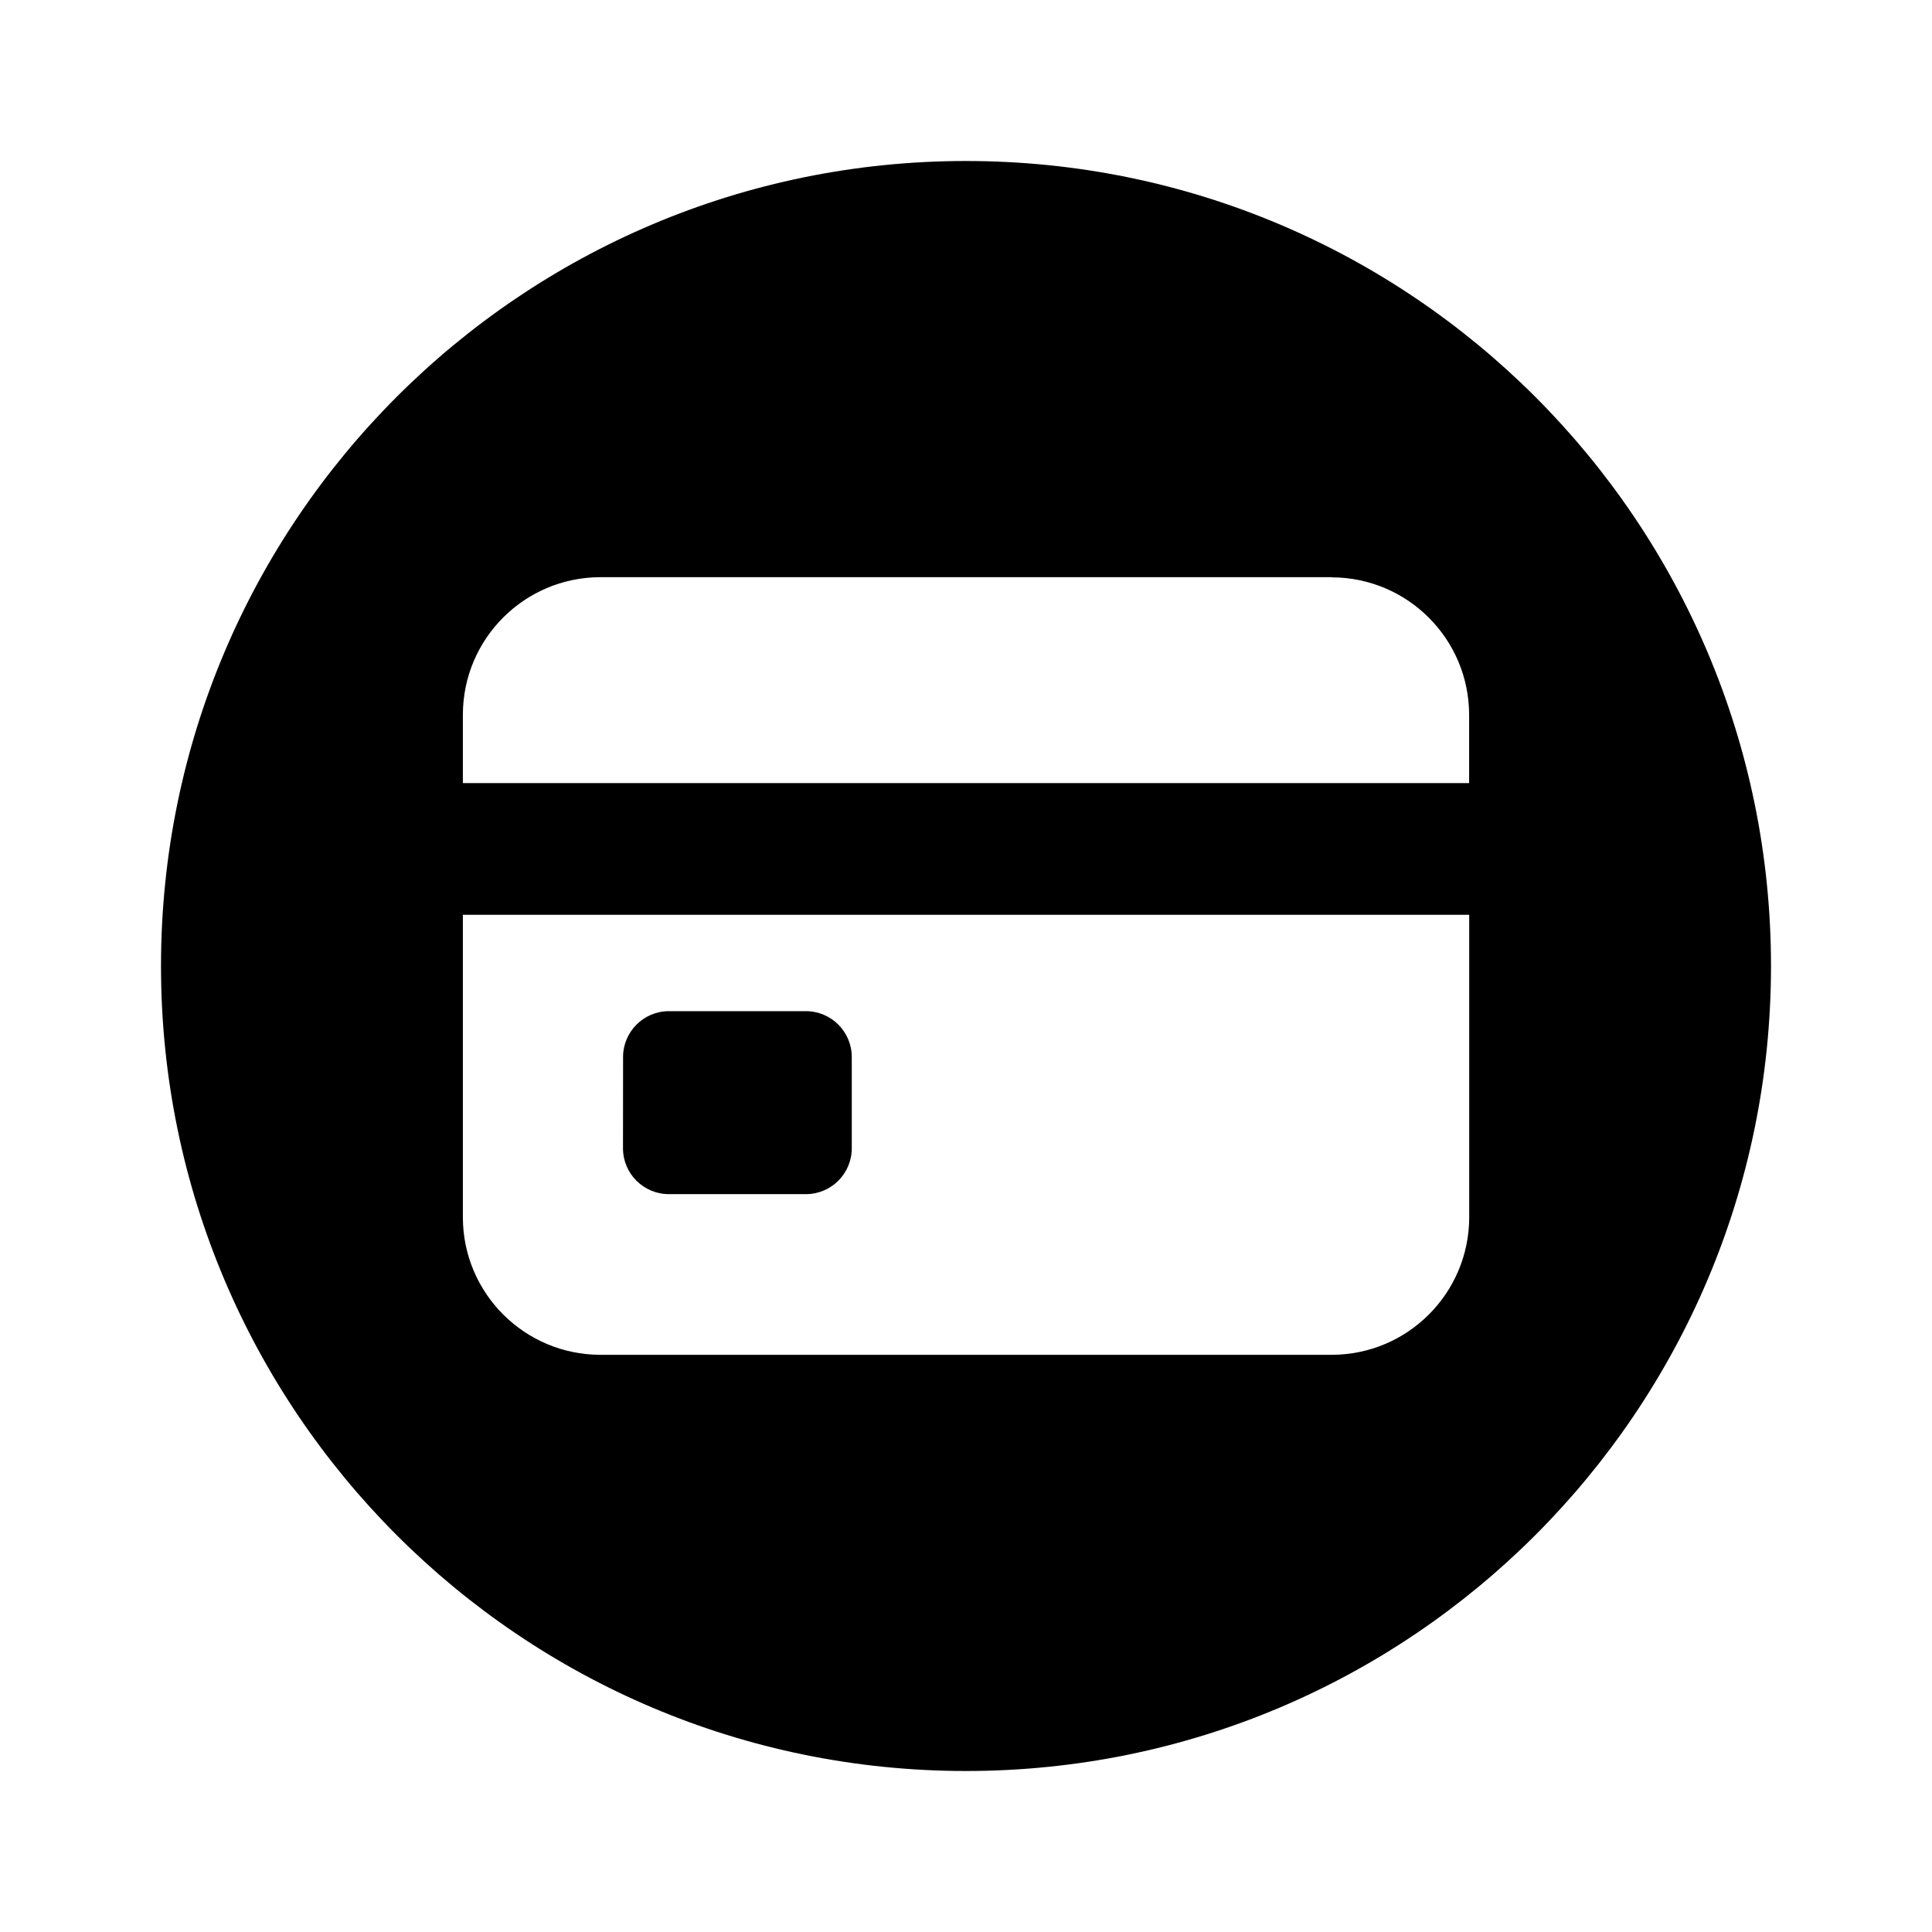
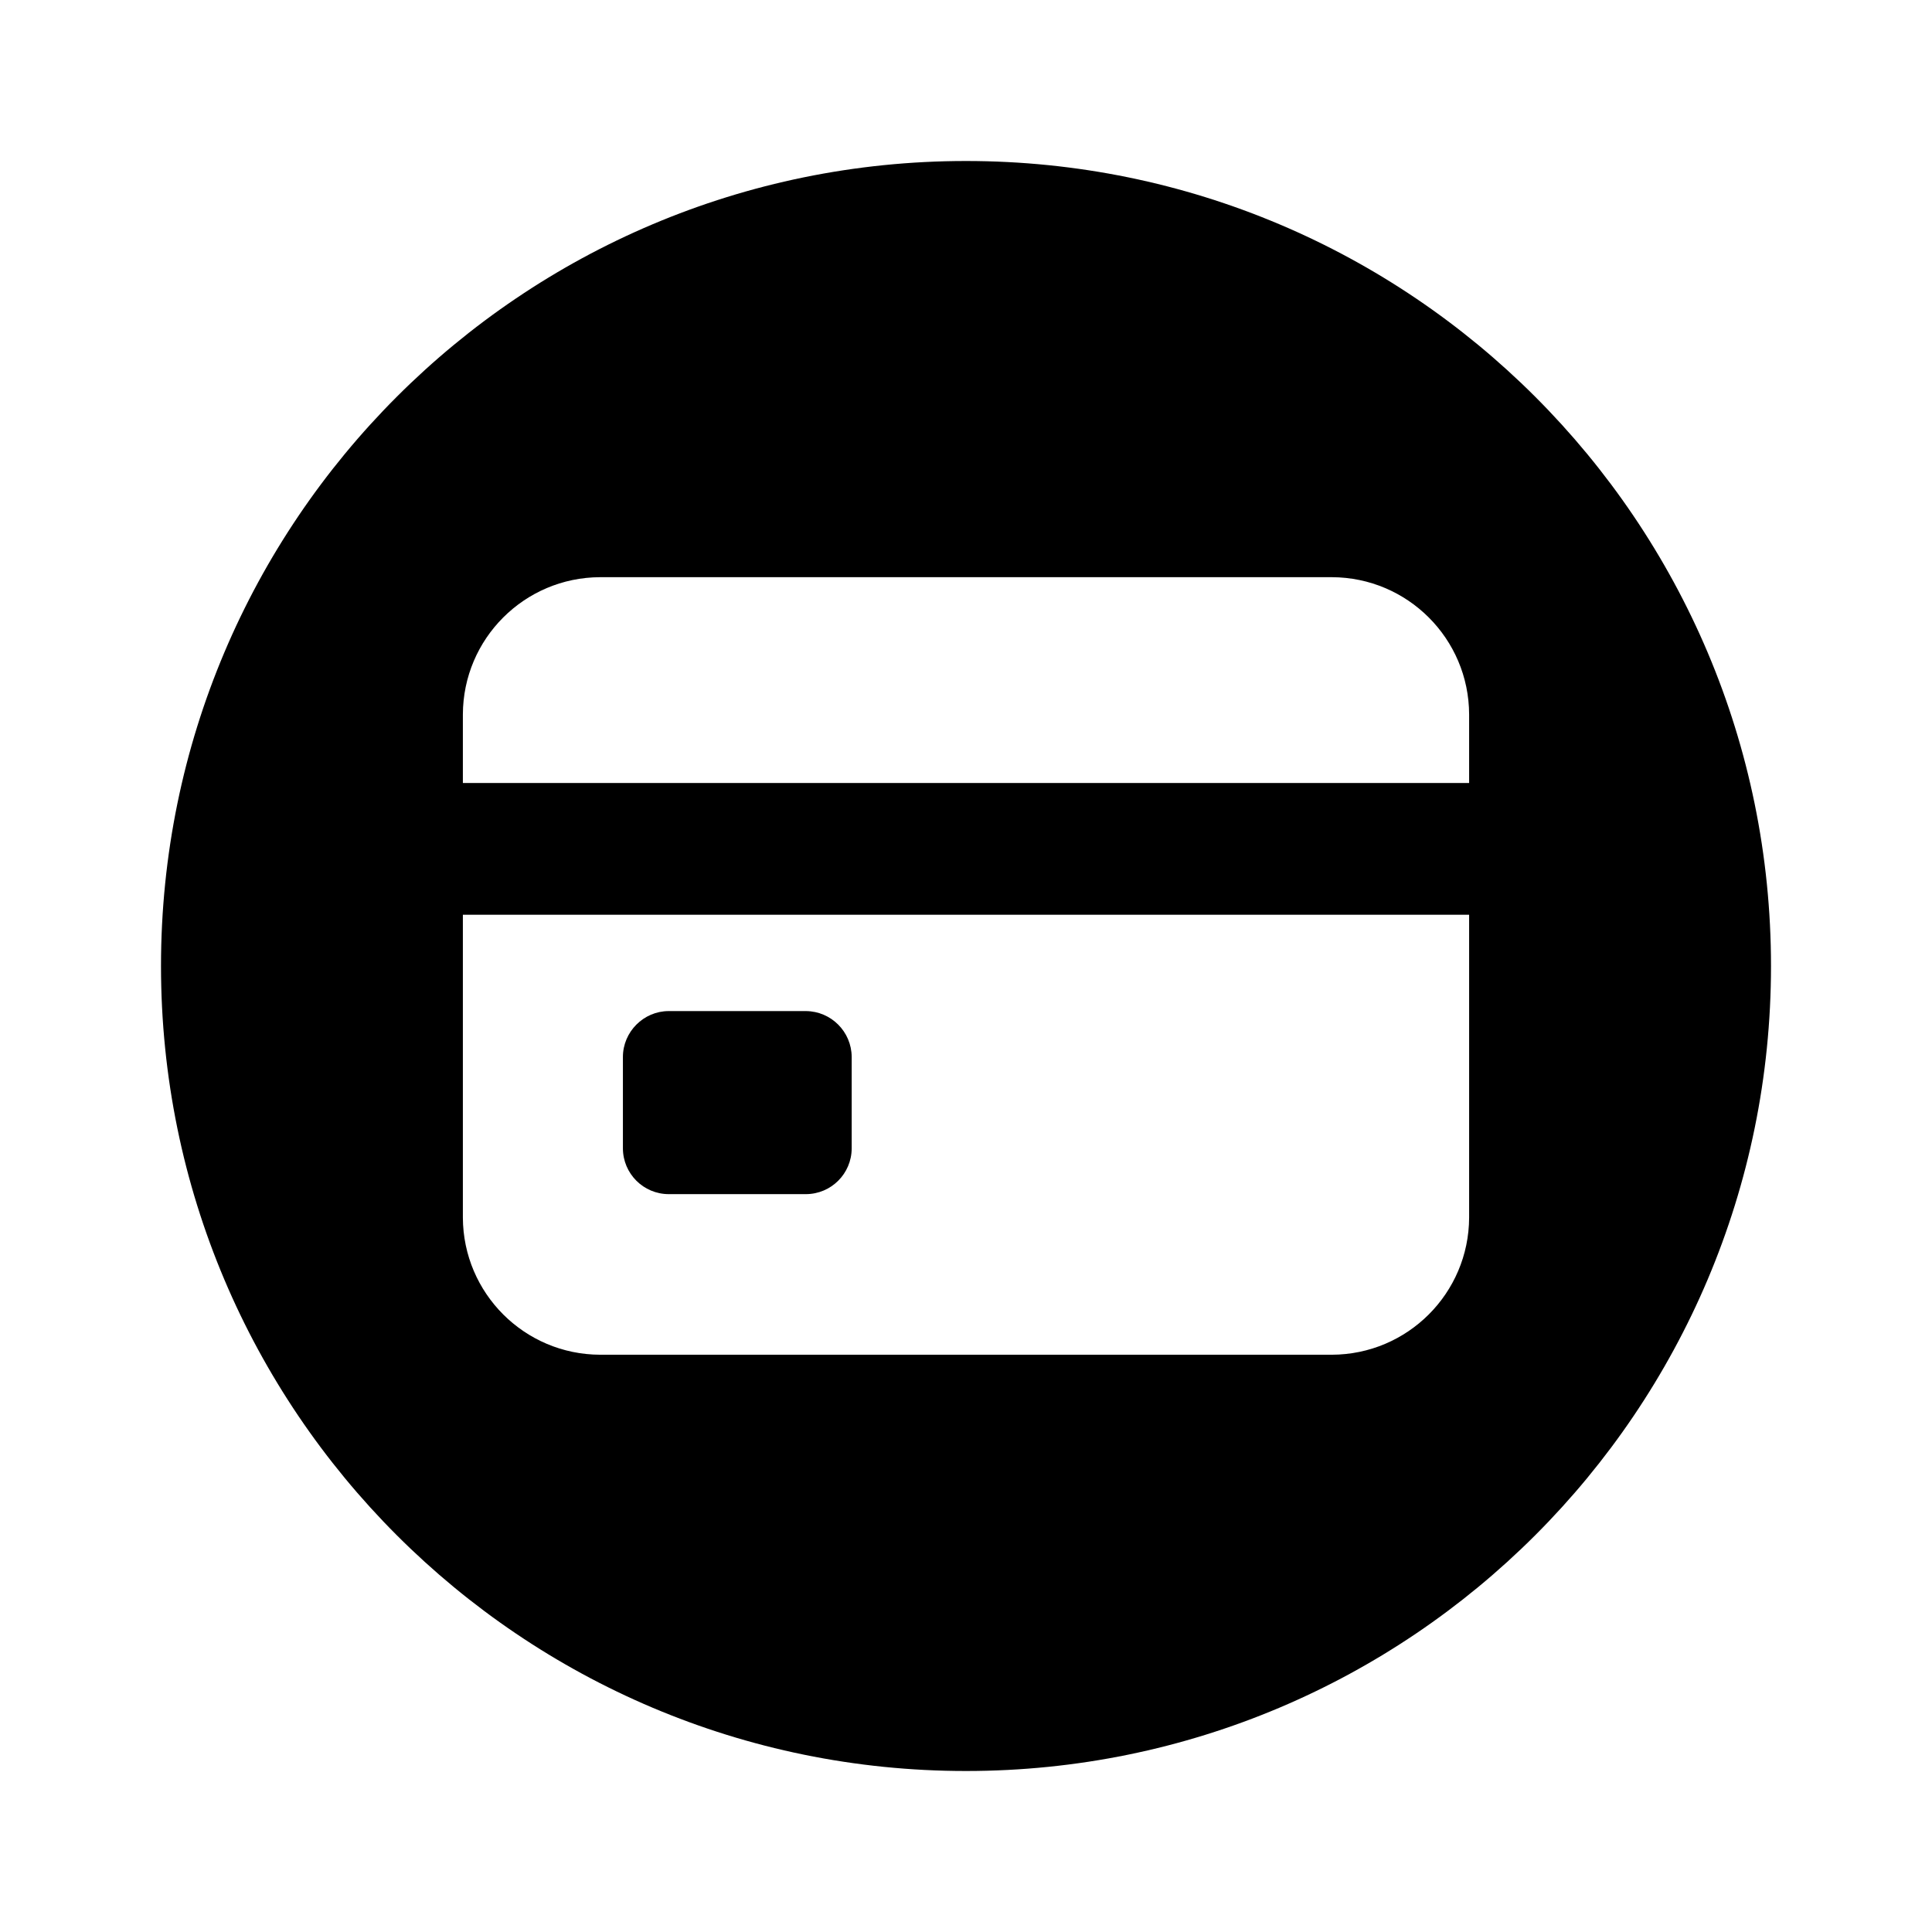
<svg xmlns="http://www.w3.org/2000/svg" fill="none" viewBox="0 0 24 24">
-   <path fill="currentColor" fill-rule="evenodd" d="M12 22c5.523 0 10-4.477 10-10S17.523 2 12 2 2 6.477 2 12s4.477 10 10 10m4.545-14.83h-9.09A1.71 1.71 0 0 0 5.75 8.876v.852h12.5v-.852a1.71 1.71 0 0 0-1.705-1.704M7.74 13.13a.57.57 0 0 1 .568-.569h1.704a.57.57 0 0 1 .569.569v1.136a.57.57 0 0 1-.569.568H8.307a.57.57 0 0 1-.568-.568zm-1.99 1.995a1.71 1.71 0 0 0 1.706 1.705h9.09a1.71 1.71 0 0 0 1.705-1.705v-3.761H5.75z" clip-rule="evenodd" />
+   <path fill="currentColor" d="M10.012 12.56a.573.573 0 0 1 .568.57v1.136a.57.57 0 0 1-.568.568H8.307a.57.57 0 0 1-.569-.568V13.13c0-.312.257-.57.569-.57z" />
+   <path fill="currentColor" fill-rule="evenodd" d="M12 2c5.523 0 10 4.477 10 10s-4.477 10-10 10S2 17.523 2 12 6.477 2 12 2m-6.25 9.363v3.762a1.71 1.71 0 0 0 1.705 1.704h9.09a1.71 1.71 0 0 0 1.705-1.704v-3.762zM7.454 7.17A1.71 1.71 0 0 0 5.75 8.875v.852h12.5v-.852a1.71 1.71 0 0 0-1.705-1.705z" clip-rule="evenodd" />
</svg>
